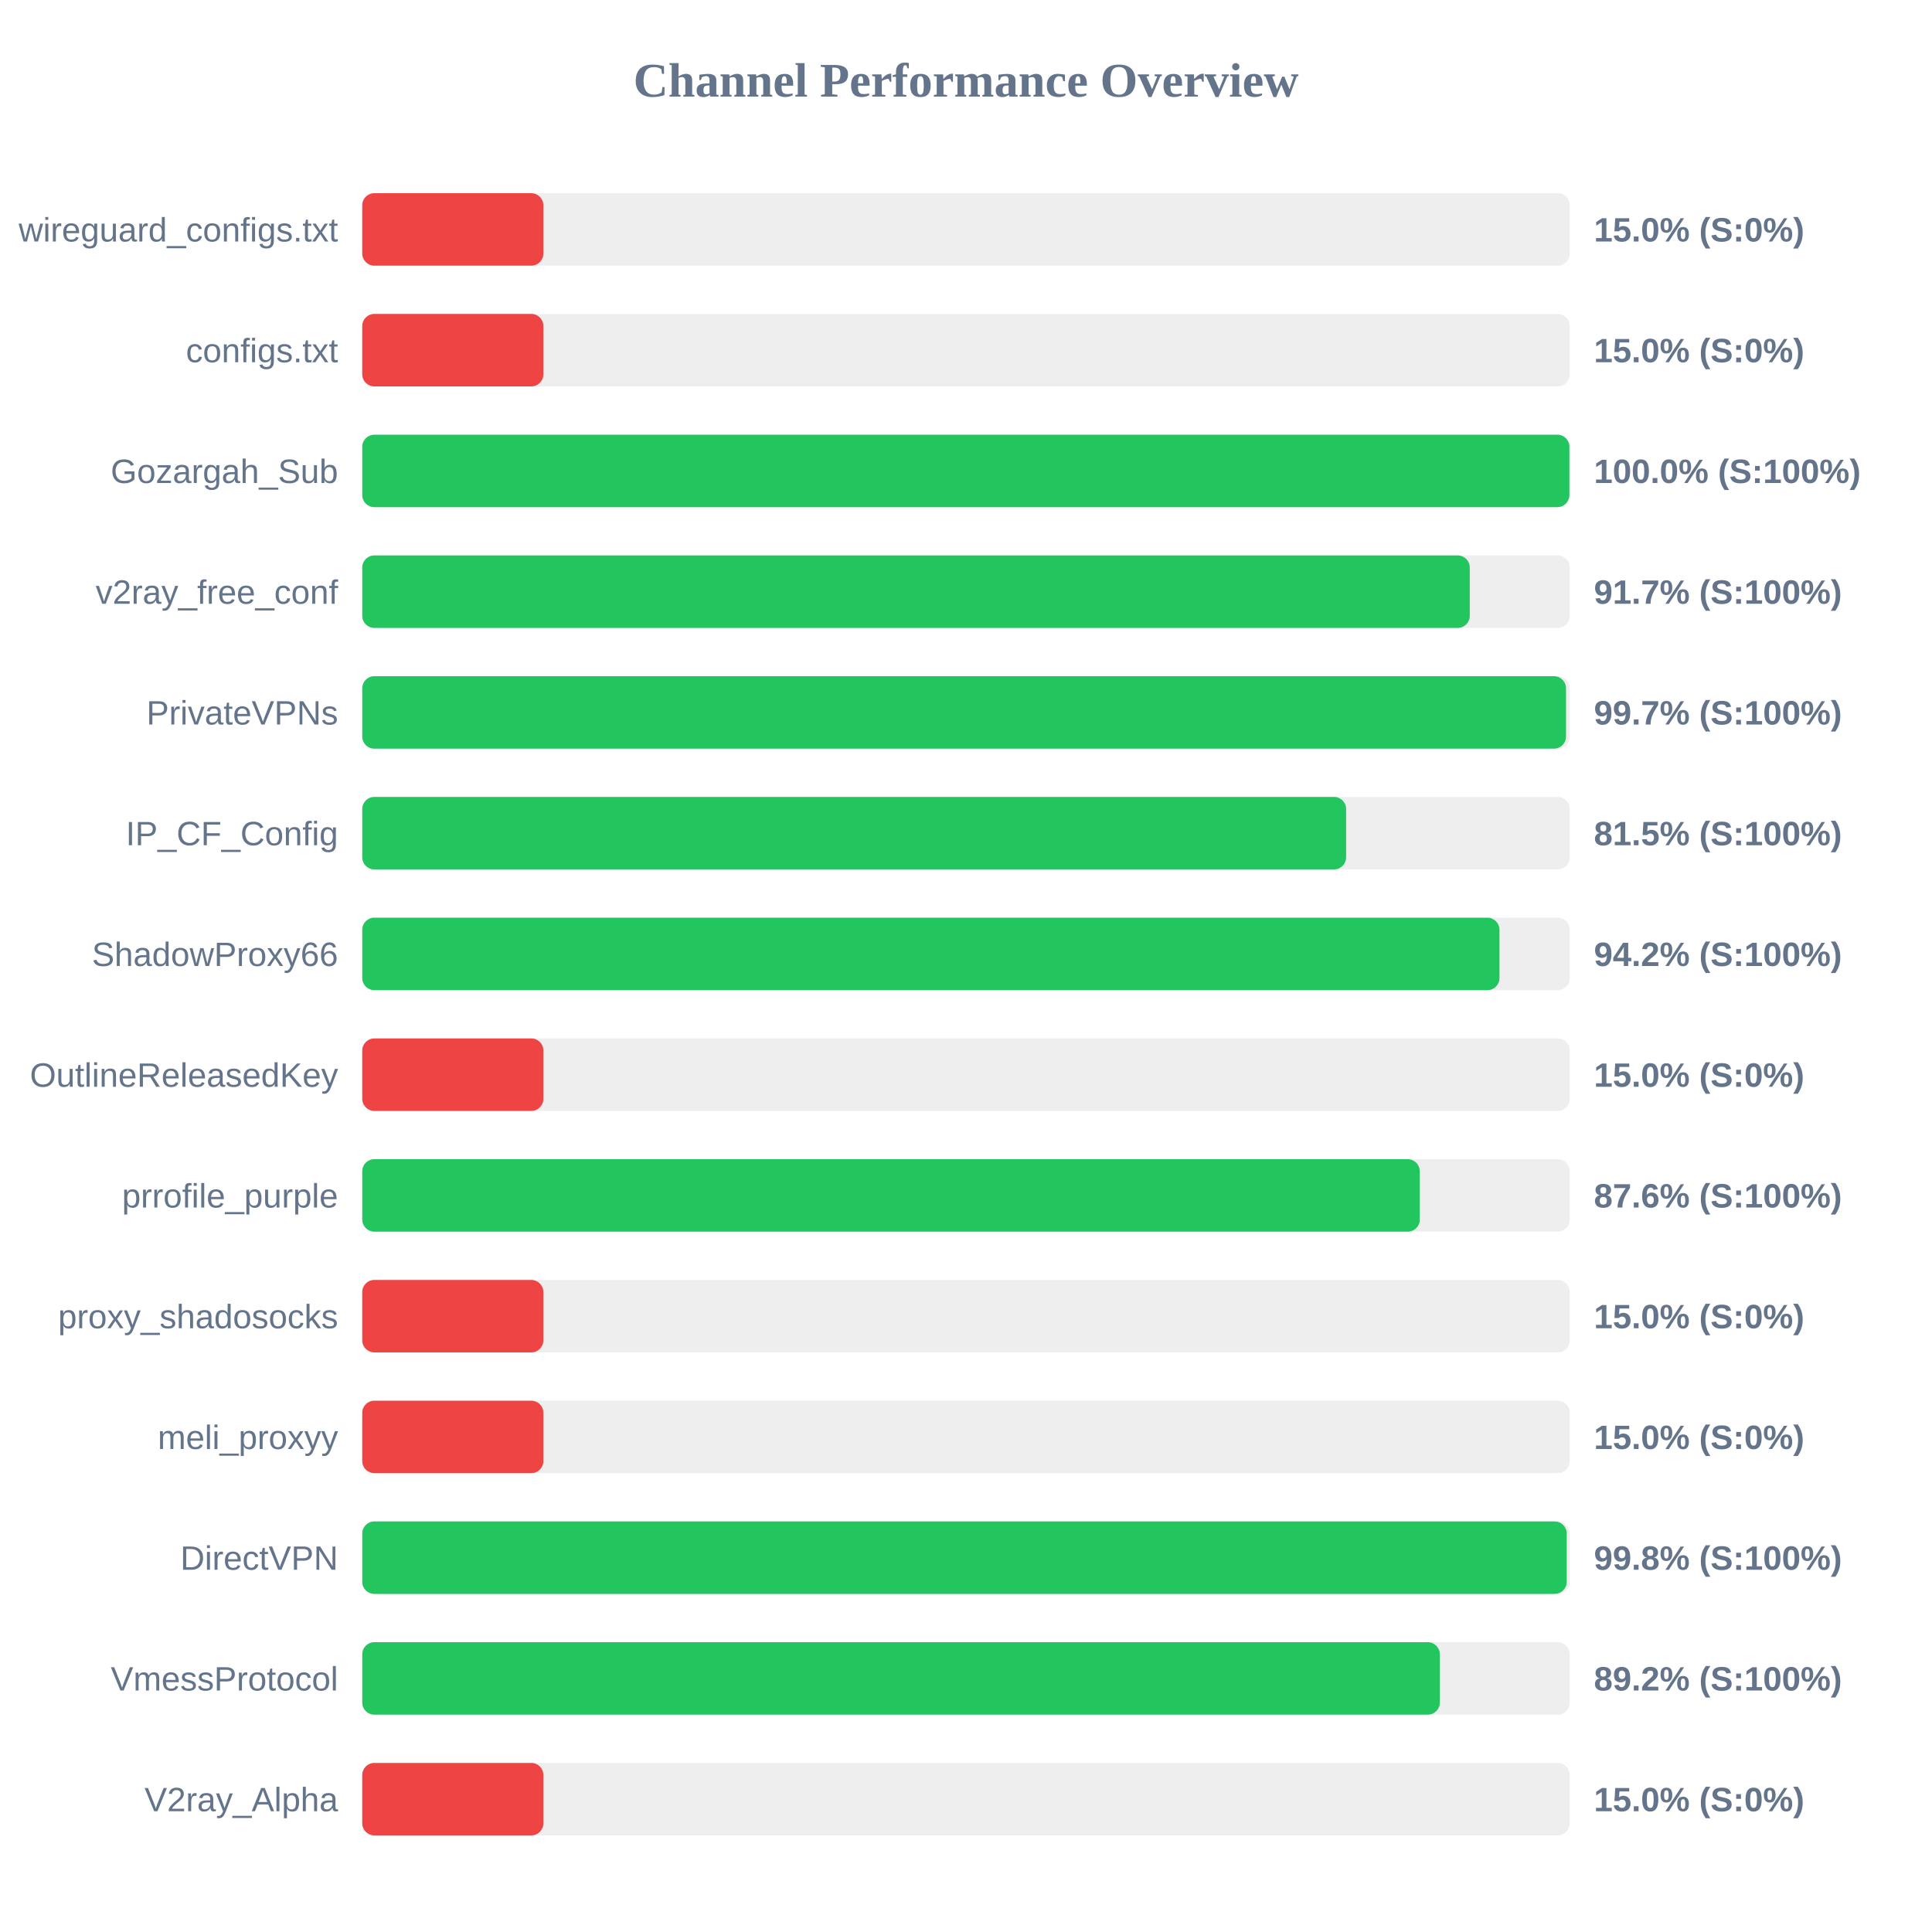
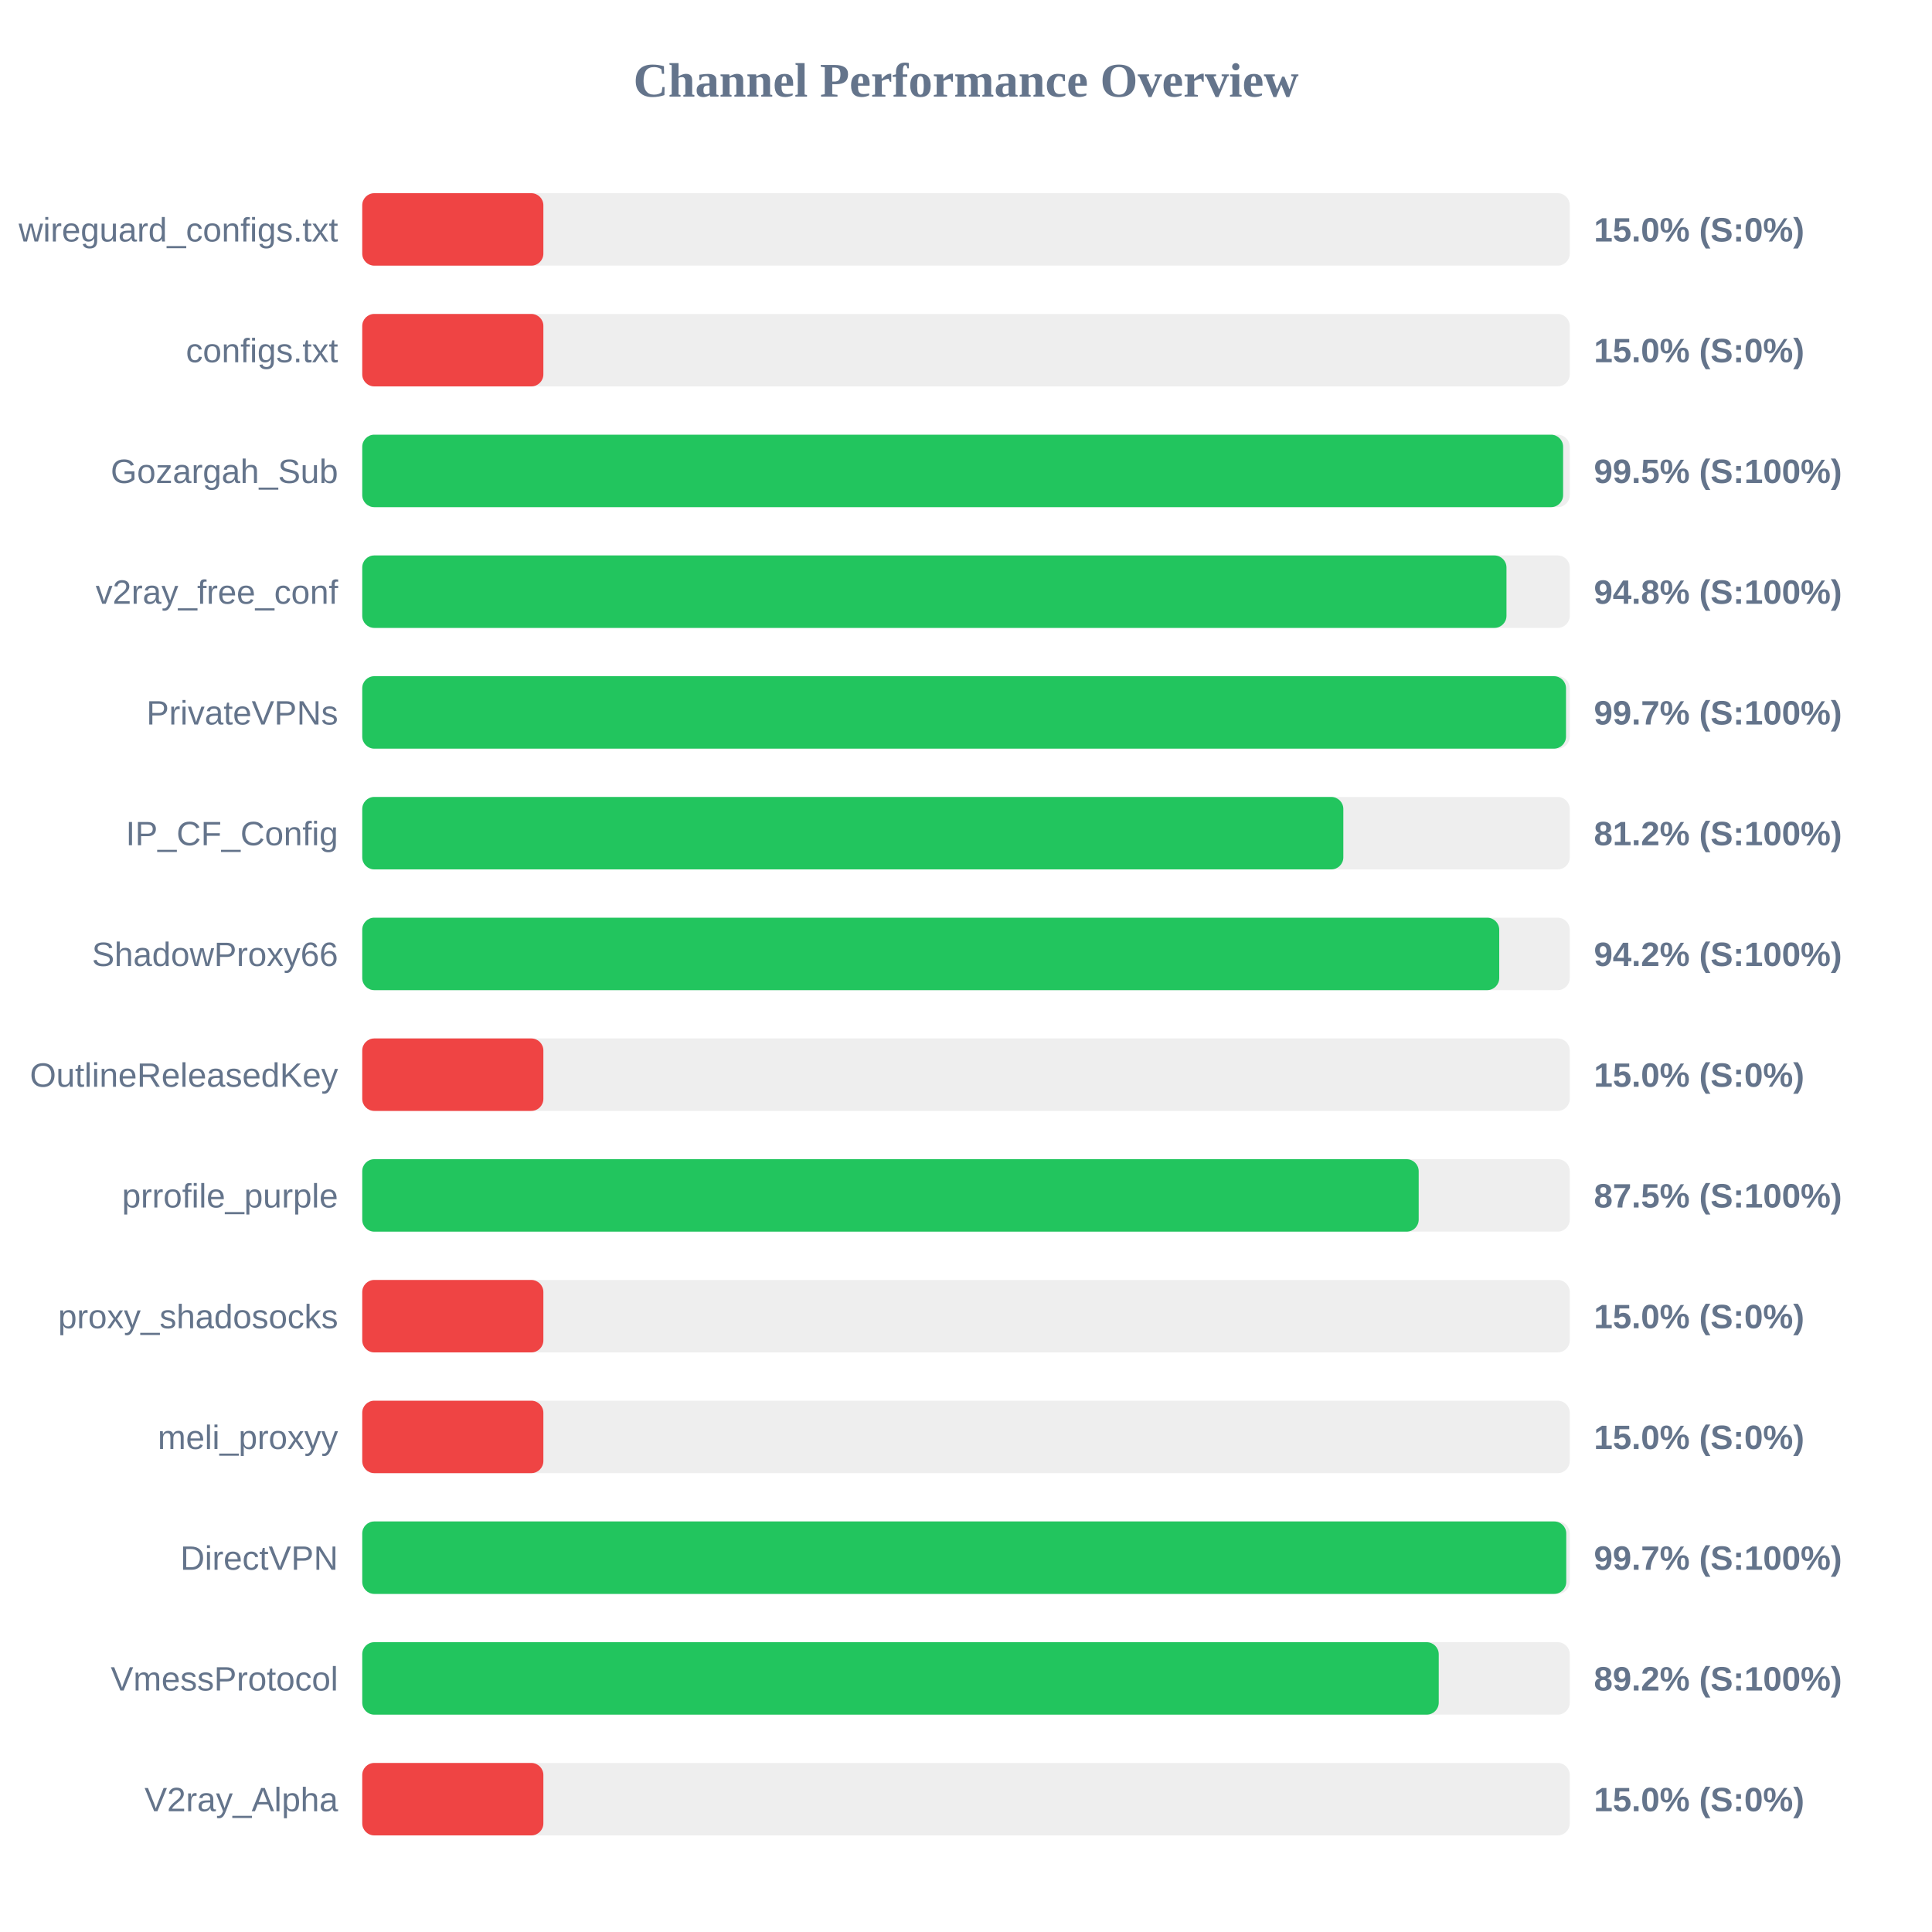
<svg xmlns="http://www.w3.org/2000/svg" width="800" height="800" version="1.1">
  <style>
        .row { font: 14px Arial; fill: #64748b; }
        .score { font: bold 14px Arial; fill: #64748b; }
    </style>
  <text x="400" y="40" text-anchor="middle" font-size="20px" font-weight="bold" fill="#64748b">Channel Performance Overview</text>
  <rect x="150" y="80" width="500" height="30" fill="#eee" rx="5" />
  <rect x="150" y="80" width="75.0" height="30" fill="#ef4444" rx="5" />
  <text x="140" y="100" text-anchor="end" class="row">wireguard_configs.txt</text>
  <text x="660" y="100" text-anchor="start" class="score">15.0% (S:0%)</text>
  <rect x="150" y="130" width="500" height="30" fill="#eee" rx="5" />
  <rect x="150" y="130" width="75.0" height="30" fill="#ef4444" rx="5" />
  <text x="140" y="150" text-anchor="end" class="row">configs.txt</text>
  <text x="660" y="150" text-anchor="start" class="score">15.0% (S:0%)</text>
  <rect x="150" y="180" width="500" height="30" fill="#eee" rx="5" />
-   <rect x="150" y="180" width="499.85" height="30" fill="#22c55e" rx="5" />
+   <rect x="150" y="180" width="497.25" height="30" fill="#22c55e" rx="5" />
  <text x="140" y="200" text-anchor="end" class="row">Gozargah_Sub</text>
-   <text x="660" y="200" text-anchor="start" class="score">100.0% (S:100%)</text>
+   <text x="660" y="200" text-anchor="start" class="score">99.5% (S:100%)</text>
  <rect x="150" y="230" width="500" height="30" fill="#eee" rx="5" />
-   <rect x="150" y="230" width="458.6" height="30" fill="#22c55e" rx="5" />
+   <rect x="150" y="230" width="473.8" height="30" fill="#22c55e" rx="5" />
  <text x="140" y="250" text-anchor="end" class="row">v2ray_free_conf</text>
-   <text x="660" y="250" text-anchor="start" class="score">91.7% (S:100%)</text>
+   <text x="660" y="250" text-anchor="start" class="score">94.8% (S:100%)</text>
  <rect x="150" y="280" width="500" height="30" fill="#eee" rx="5" />
  <rect x="150" y="280" width="498.45" height="30" fill="#22c55e" rx="5" />
  <text x="140" y="300" text-anchor="end" class="row">PrivateVPNs</text>
  <text x="660" y="300" text-anchor="start" class="score">99.7% (S:100%)</text>
  <rect x="150" y="330" width="500" height="30" fill="#eee" rx="5" />
-   <rect x="150" y="330" width="407.4" height="30" fill="#22c55e" rx="5" />
+   <rect x="150" y="330" width="406.25" height="30" fill="#22c55e" rx="5" />
  <text x="140" y="350" text-anchor="end" class="row">IP_CF_Config</text>
-   <text x="660" y="350" text-anchor="start" class="score">81.5% (S:100%)</text>
+   <text x="660" y="350" text-anchor="start" class="score">81.2% (S:100%)</text>
  <rect x="150" y="380" width="500" height="30" fill="#eee" rx="5" />
-   <rect x="150" y="380" width="470.9" height="30" fill="#22c55e" rx="5" />
+   <rect x="150" y="380" width="470.8" height="30" fill="#22c55e" rx="5" />
  <text x="140" y="400" text-anchor="end" class="row">ShadowProxy66</text>
  <text x="660" y="400" text-anchor="start" class="score">94.2% (S:100%)</text>
  <rect x="150" y="430" width="500" height="30" fill="#eee" rx="5" />
  <rect x="150" y="430" width="75.0" height="30" fill="#ef4444" rx="5" />
  <text x="140" y="450" text-anchor="end" class="row">OutlineReleasedKey</text>
  <text x="660" y="450" text-anchor="start" class="score">15.0% (S:0%)</text>
  <rect x="150" y="480" width="500" height="30" fill="#eee" rx="5" />
-   <rect x="150" y="480" width="437.9" height="30" fill="#22c55e" rx="5" />
+   <rect x="150" y="480" width="437.45" height="30" fill="#22c55e" rx="5" />
  <text x="140" y="500" text-anchor="end" class="row">prrofile_purple</text>
-   <text x="660" y="500" text-anchor="start" class="score">87.6% (S:100%)</text>
+   <text x="660" y="500" text-anchor="start" class="score">87.5% (S:100%)</text>
  <rect x="150" y="530" width="500" height="30" fill="#eee" rx="5" />
  <rect x="150" y="530" width="75.0" height="30" fill="#ef4444" rx="5" />
  <text x="140" y="550" text-anchor="end" class="row">proxy_shadosocks</text>
  <text x="660" y="550" text-anchor="start" class="score">15.0% (S:0%)</text>
  <rect x="150" y="580" width="500" height="30" fill="#eee" rx="5" />
  <rect x="150" y="580" width="75.0" height="30" fill="#ef4444" rx="5" />
  <text x="140" y="600" text-anchor="end" class="row">meli_proxyy</text>
  <text x="660" y="600" text-anchor="start" class="score">15.0% (S:0%)</text>
  <rect x="150" y="630" width="500" height="30" fill="#eee" rx="5" />
-   <rect x="150" y="630" width="498.75" height="30" fill="#22c55e" rx="5" />
+   <rect x="150" y="630" width="498.55" height="30" fill="#22c55e" rx="5" />
  <text x="140" y="650" text-anchor="end" class="row">DirectVPN</text>
-   <text x="660" y="650" text-anchor="start" class="score">99.8% (S:100%)</text>
+   <text x="660" y="650" text-anchor="start" class="score">99.7% (S:100%)</text>
  <rect x="150" y="680" width="500" height="30" fill="#eee" rx="5" />
-   <rect x="150" y="680" width="446.2" height="30" fill="#22c55e" rx="5" />
+   <rect x="150" y="680" width="445.75" height="30" fill="#22c55e" rx="5" />
  <text x="140" y="700" text-anchor="end" class="row">VmessProtocol</text>
  <text x="660" y="700" text-anchor="start" class="score">89.2% (S:100%)</text>
  <rect x="150" y="730" width="500" height="30" fill="#eee" rx="5" />
  <rect x="150" y="730" width="75.0" height="30" fill="#ef4444" rx="5" />
  <text x="140" y="750" text-anchor="end" class="row">V2ray_Alpha</text>
  <text x="660" y="750" text-anchor="start" class="score">15.0% (S:0%)</text>
</svg>
